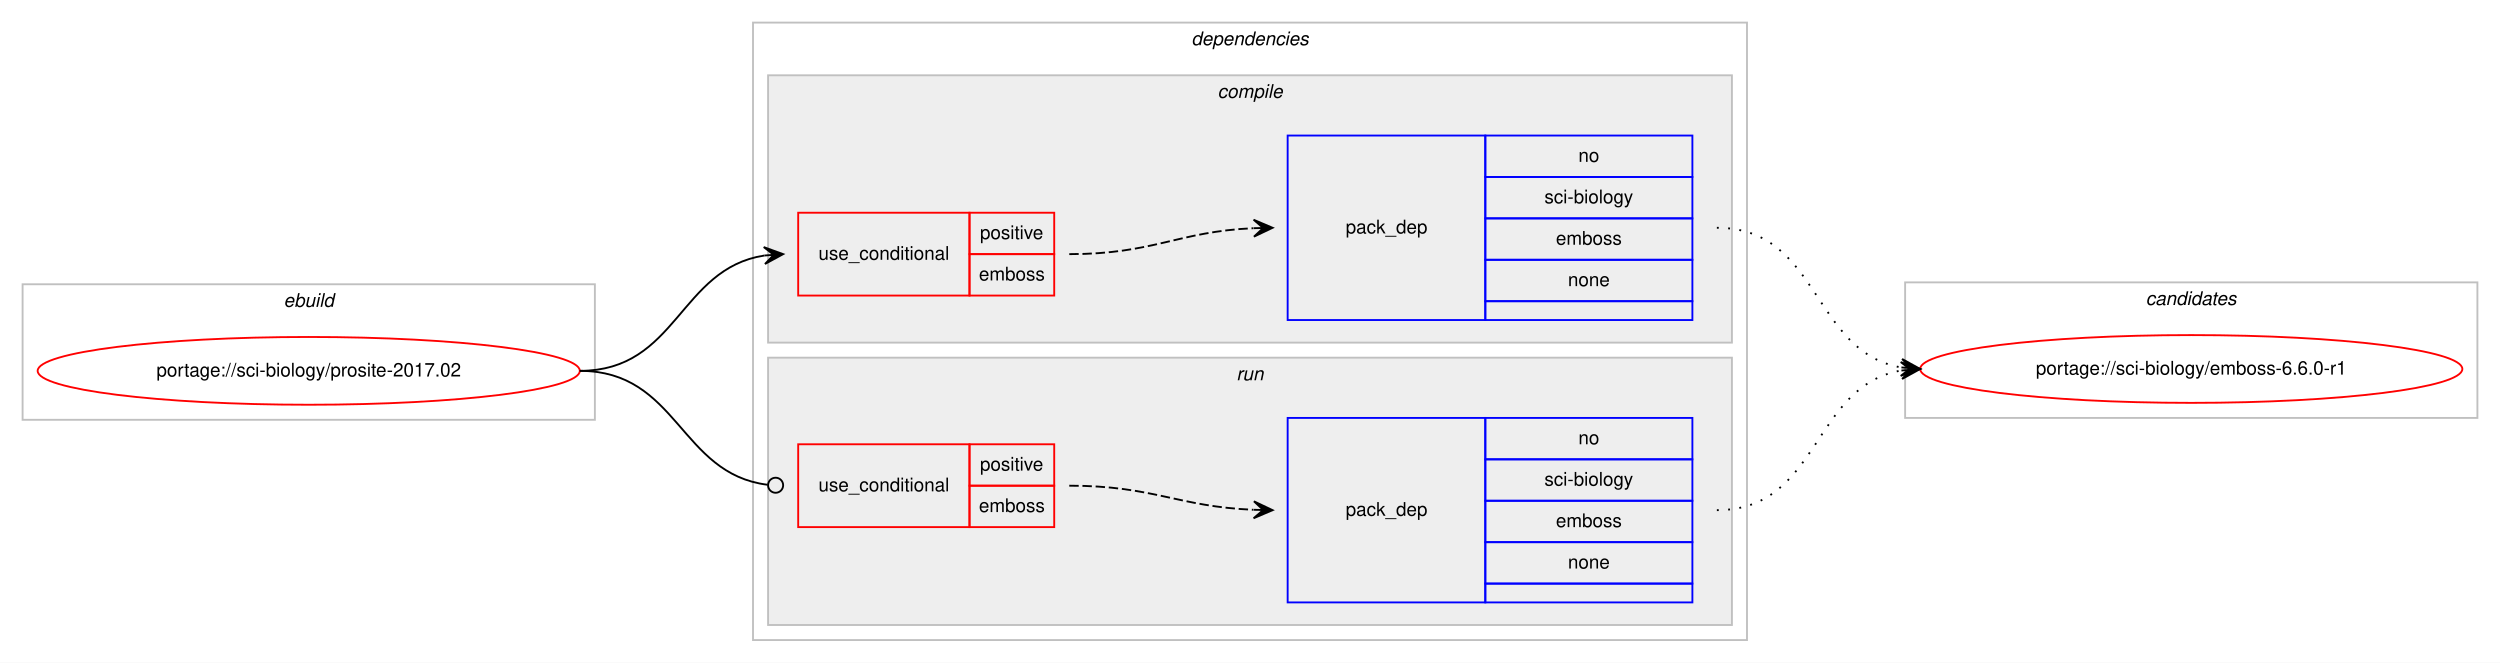
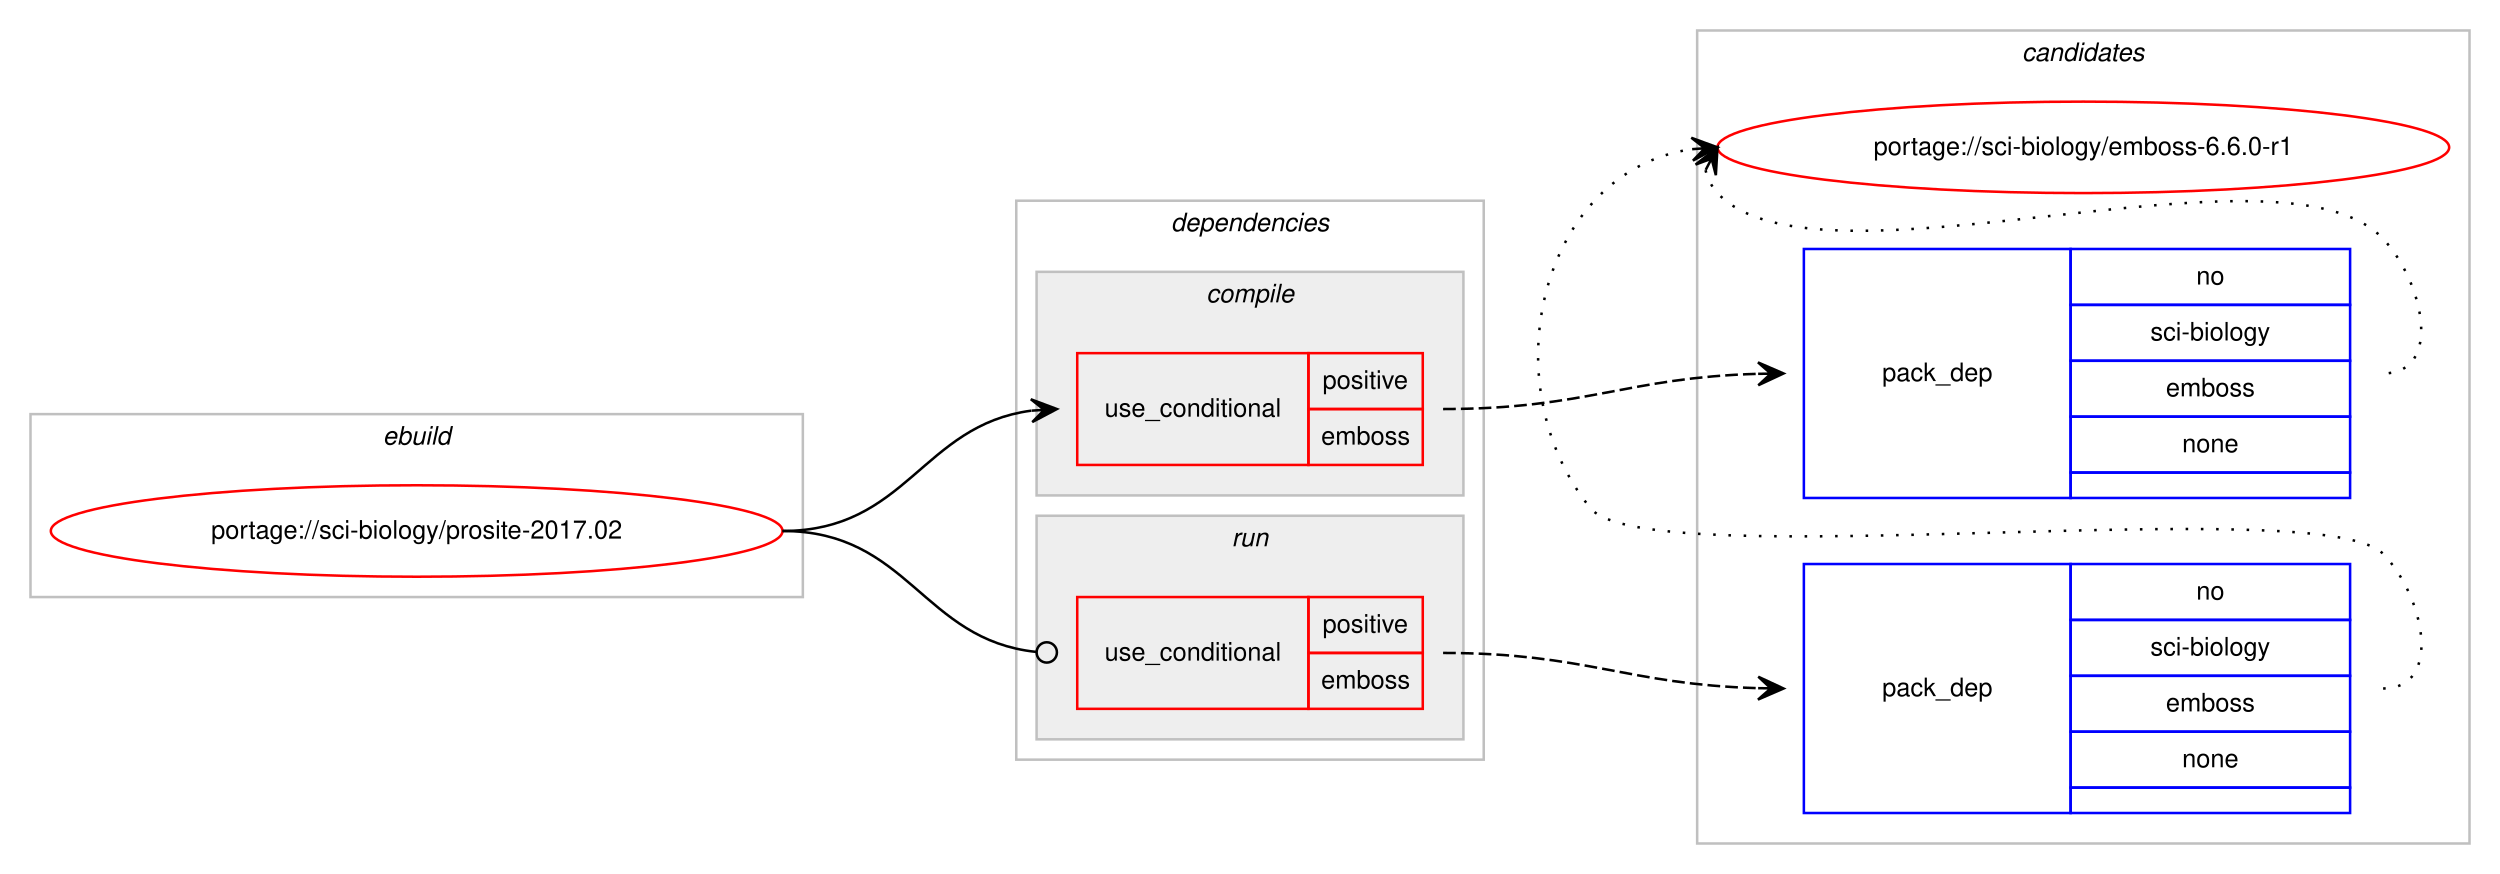
- <svg xmlns="http://www.w3.org/2000/svg" xmlns:xlink="http://www.w3.org/1999/xlink" width="1328pt" height="352pt" viewBox="0.00 0.00 1328.00 352.00">
-   <g id="graph0" class="graph" transform="scale(1 1) rotate(0) translate(4 348)">
-     <polygon fill="#ffffff" stroke="transparent" points="-4,4 -4,-348 1324,-348 1324,4 -4,4" />
+ <svg xmlns="http://www.w3.org/2000/svg" xmlns:xlink="http://www.w3.org/1999/xlink" width="984pt" height="344pt" viewBox="0.00 0.00 984.00 344.00">
+   <g id="graph0" class="graph" transform="scale(1 1) rotate(0) translate(4 340)">
+     <polygon fill="#ffffff" stroke="transparent" points="-4,4 -4,-340 980,-340 980,4 -4,4" />
+     <g id="clust10" class="cluster">
+       <polygon fill="none" stroke="#c0c0c0" points="664,-8 664,-328 968,-328 968,-8 664,-8" />
+       <text text-anchor="start" x="791.824" y="-316" font-family="Helvetica,sans-Serif" font-style="italic" font-size="10.00" fill="#000000">candidates</text>
+     </g>
    <g id="clust1" class="cluster">
-       <polygon fill="none" stroke="#c0c0c0" points="8,-125 8,-197 312,-197 312,-125 8,-125" />
-       <text text-anchor="start" x="146.663" y="-185" font-family="Helvetica,sans-Serif" font-style="italic" font-size="10.00" fill="#000000">ebuild</text>
+       <polygon fill="none" stroke="#c0c0c0" points="8,-105 8,-177 312,-177 312,-105 8,-105" />
+       <text text-anchor="start" x="146.663" y="-165" font-family="Helvetica,sans-Serif" font-style="italic" font-size="10.00" fill="#000000">ebuild</text>
    </g>
    <g id="clust2" class="cluster">
-       <polygon fill="none" stroke="#c0c0c0" points="396,-8 396,-336 924,-336 924,-8 396,-8" />
-       <text text-anchor="start" x="628.875" y="-324" font-family="Helvetica,sans-Serif" font-style="italic" font-size="10.00" fill="#000000">dependencies</text>
+       <polygon fill="none" stroke="#c0c0c0" points="396,-41 396,-261 580,-261 580,-41 396,-41" />
+       <text text-anchor="start" x="456.875" y="-249" font-family="Helvetica,sans-Serif" font-style="italic" font-size="10.00" fill="#000000">dependencies</text>
    </g>
    <g id="clust3" class="cluster">
-       <polygon fill="#eeeeee" stroke="#c0c0c0" points="404,-166 404,-308 916,-308 916,-166 404,-166" />
-       <text text-anchor="start" x="642.778" y="-296" font-family="Helvetica,sans-Serif" font-style="italic" font-size="10.00" fill="#000000">compile</text>
+       <polygon fill="#eeeeee" stroke="#c0c0c0" points="404,-145 404,-233 572,-233 572,-145 404,-145" />
+       <text text-anchor="start" x="470.778" y="-221" font-family="Helvetica,sans-Serif" font-style="italic" font-size="10.00" fill="#000000">compile</text>
    </g>
    <g id="clust7" class="cluster">
-       <polygon fill="#eeeeee" stroke="#c0c0c0" points="404,-16 404,-158 916,-158 916,-16 404,-16" />
-       <text text-anchor="start" x="652.777" y="-146" font-family="Helvetica,sans-Serif" font-style="italic" font-size="10.00" fill="#000000">run</text>
-     </g>
-     <g id="clust10" class="cluster">
-       <polygon fill="none" stroke="#c0c0c0" points="1008,-126 1008,-198 1312,-198 1312,-126 1008,-126" />
-       <text text-anchor="start" x="1135.824" y="-186" font-family="Helvetica,sans-Serif" font-style="italic" font-size="10.00" fill="#000000">candidates</text>
+       <polygon fill="#eeeeee" stroke="#c0c0c0" points="404,-49 404,-137 572,-137 572,-49 404,-49" />
+       <text text-anchor="start" x="480.776" y="-125" font-family="Helvetica,sans-Serif" font-style="italic" font-size="10.00" fill="#000000">run</text>
    </g>
    <g id="node1" class="node">
      <g id="a_node1">
        <a xlink:href="../sci-biology/prosite-2017.02.svg" xlink:title="portage://sci-biology/prosite-2017.02">
-           <ellipse fill="none" stroke="#ff0000" cx="160" cy="-151" rx="144" ry="18" />
-           <text text-anchor="middle" x="160" y="-148" font-family="Helvetica,sans-Serif" font-size="10.00" fill="#000000">portage://sci-biology/prosite-2017.02</text>
+           <ellipse fill="none" stroke="#ff0000" cx="160" cy="-131" rx="144" ry="18" />
+           <text text-anchor="middle" x="160" y="-128" font-family="Helvetica,sans-Serif" font-size="10.00" fill="#000000">portage://sci-biology/prosite-2017.02</text>
        </a>
      </g>
    </g>
    <g id="node2" class="node">
-       <polygon fill="none" stroke="#ff0000" points="420,-191 420,-235 511,-235 511,-191 420,-191" />
-       <text text-anchor="start" x="430.767" y="-210" font-family="Helvetica,sans-Serif" font-size="10.00" fill="#000000">use_conditional</text>
-       <polygon fill="none" stroke="#ff0000" points="511,-213 511,-235 556,-235 556,-213 511,-213" />
-       <text text-anchor="start" x="516.553" y="-221" font-family="Helvetica,sans-Serif" font-size="10.00" fill="#000000">positive</text>
-       <polygon fill="none" stroke="#ff0000" points="511,-191 511,-213 556,-213 556,-191 511,-191" />
-       <text text-anchor="start" x="515.997" y="-199" font-family="Helvetica,sans-Serif" font-size="10.00" fill="#000000">emboss</text>
+       <polygon fill="none" stroke="#ff0000" points="420,-157 420,-201 511,-201 511,-157 420,-157" />
+       <text text-anchor="start" x="430.767" y="-176" font-family="Helvetica,sans-Serif" font-size="10.00" fill="#000000">use_conditional</text>
+       <polygon fill="none" stroke="#ff0000" points="511,-179 511,-201 556,-201 556,-179 511,-179" />
+       <text text-anchor="start" x="516.553" y="-187" font-family="Helvetica,sans-Serif" font-size="10.00" fill="#000000">positive</text>
+       <polygon fill="none" stroke="#ff0000" points="511,-157 511,-179 556,-179 556,-157 511,-157" />
+       <text text-anchor="start" x="515.997" y="-165" font-family="Helvetica,sans-Serif" font-size="10.00" fill="#000000">emboss</text>
    </g>
    <g id="edge2" class="edge">
-       <path fill="none" stroke="#000000" d="M304,-151C355.78,-151 356.759,-205.265 401.99,-212.261" />
-       <polygon fill="#000000" stroke="#000000" points="412,-213 401.696,-216.751 407.014,-212.632 402.027,-212.263 402.027,-212.263 402.027,-212.263 407.014,-212.632 402.359,-207.775 412,-213 412,-213" />
+       <path fill="none" stroke="#000000" d="M304,-131C352.937,-131 358.838,-172.662 401.891,-178.358" />
+       <polygon fill="#000000" stroke="#000000" points="412,-179 401.735,-182.857 407.01,-178.683 402.02,-178.366 402.02,-178.366 402.02,-178.366 407.01,-178.683 402.305,-173.875 412,-179 412,-179" />
    </g>
    <g id="node4" class="node">
-       <polygon fill="none" stroke="#ff0000" points="420,-68 420,-112 511,-112 511,-68 420,-68" />
-       <text text-anchor="start" x="430.767" y="-87" font-family="Helvetica,sans-Serif" font-size="10.00" fill="#000000">use_conditional</text>
-       <polygon fill="none" stroke="#ff0000" points="511,-90 511,-112 556,-112 556,-90 511,-90" />
-       <text text-anchor="start" x="516.553" y="-98" font-family="Helvetica,sans-Serif" font-size="10.00" fill="#000000">positive</text>
-       <polygon fill="none" stroke="#ff0000" points="511,-68 511,-90 556,-90 556,-68 511,-68" />
-       <text text-anchor="start" x="515.997" y="-76" font-family="Helvetica,sans-Serif" font-size="10.00" fill="#000000">emboss</text>
+       <polygon fill="none" stroke="#ff0000" points="420,-61 420,-105 511,-105 511,-61 420,-61" />
+       <text text-anchor="start" x="430.767" y="-80" font-family="Helvetica,sans-Serif" font-size="10.00" fill="#000000">use_conditional</text>
+       <polygon fill="none" stroke="#ff0000" points="511,-83 511,-105 556,-105 556,-83 511,-83" />
+       <text text-anchor="start" x="516.553" y="-91" font-family="Helvetica,sans-Serif" font-size="10.00" fill="#000000">positive</text>
+       <polygon fill="none" stroke="#ff0000" points="511,-61 511,-83 556,-83 556,-61 511,-61" />
+       <text text-anchor="start" x="515.997" y="-69" font-family="Helvetica,sans-Serif" font-size="10.00" fill="#000000">emboss</text>
    </g>
    <g id="edge4" class="edge">
-       <path fill="none" stroke="#000000" d="M304,-151C356.22,-151 356.951,-96.264 403.741,-90.491" />
-       <ellipse fill="none" stroke="#000000" cx="408.007" cy="-90.237" rx="4" ry="4" />
+       <path fill="none" stroke="#000000" d="M304,-131C353.655,-131 359.002,-88.106 403.811,-83.415" />
+       <ellipse fill="none" stroke="#000000" cx="408.005" cy="-83.203" rx="4" ry="4" />
    </g>
    <g id="node3" class="node">
-       <polygon fill="none" stroke="#0000ff" points="680,-178 680,-276 785,-276 785,-178 680,-178" />
-       <text text-anchor="start" x="710.823" y="-224" font-family="Helvetica,sans-Serif" font-size="10.00" fill="#000000">pack_dep</text>
-       <polygon fill="none" stroke="#0000ff" points="785,-254 785,-276 895,-276 895,-254 785,-254" />
-       <text text-anchor="start" x="834.441" y="-262" font-family="Helvetica,sans-Serif" font-size="10.00" fill="#000000">no</text>
-       <polygon fill="none" stroke="#0000ff" points="785,-232 785,-254 895,-254 895,-232 785,-232" />
-       <text text-anchor="start" x="816.389" y="-240" font-family="Helvetica,sans-Serif" font-size="10.00" fill="#000000">sci-biology</text>
-       <polygon fill="none" stroke="#0000ff" points="785,-210 785,-232 895,-232 895,-210 785,-210" />
-       <text text-anchor="start" x="822.497" y="-218" font-family="Helvetica,sans-Serif" font-size="10.00" fill="#000000">emboss</text>
-       <polygon fill="none" stroke="#0000ff" points="785,-188 785,-210 895,-210 895,-188 785,-188" />
-       <text text-anchor="start" x="828.882" y="-196" font-family="Helvetica,sans-Serif" font-size="10.00" fill="#000000">none</text>
-       <polygon fill="none" stroke="#0000ff" points="785,-178 785,-188 895,-188 895,-178 785,-178" />
+       <polygon fill="none" stroke="#0000ff" points="706,-144 706,-242 811,-242 811,-144 706,-144" />
+       <text text-anchor="start" x="736.823" y="-190" font-family="Helvetica,sans-Serif" font-size="10.00" fill="#000000">pack_dep</text>
+       <polygon fill="none" stroke="#0000ff" points="811,-220 811,-242 921,-242 921,-220 811,-220" />
+       <text text-anchor="start" x="860.441" y="-228" font-family="Helvetica,sans-Serif" font-size="10.00" fill="#000000">no</text>
+       <polygon fill="none" stroke="#0000ff" points="811,-198 811,-220 921,-220 921,-198 811,-198" />
+       <text text-anchor="start" x="842.389" y="-206" font-family="Helvetica,sans-Serif" font-size="10.00" fill="#000000">sci-biology</text>
+       <polygon fill="none" stroke="#0000ff" points="811,-176 811,-198 921,-198 921,-176 811,-176" />
+       <text text-anchor="start" x="848.497" y="-184" font-family="Helvetica,sans-Serif" font-size="10.00" fill="#000000">emboss</text>
+       <polygon fill="none" stroke="#0000ff" points="811,-154 811,-176 921,-176 921,-154 811,-154" />
+       <text text-anchor="start" x="854.882" y="-162" font-family="Helvetica,sans-Serif" font-size="10.00" fill="#000000">none</text>
+       <polygon fill="none" stroke="#0000ff" points="811,-144 811,-154 921,-154 921,-144 811,-144" />
    </g>
    <g id="edge1" class="edge">
-       <path fill="none" stroke="#000000" stroke-dasharray="5,2" d="M564,-213C608.809,-213 621.731,-224.999 661.808,-226.78" />
-       <polygon fill="#000000" stroke="#000000" points="672,-227 661.905,-231.283 667.001,-226.892 662.002,-226.784 662.002,-226.784 662.002,-226.784 667.001,-226.892 662.099,-222.285 672,-227 672,-227" />
+       <path fill="none" stroke="#000000" stroke-dasharray="5,2" d="M564,-179C620.371,-179 636.295,-191.407 687.926,-192.861" />
+       <polygon fill="#000000" stroke="#000000" points="698,-193 687.939,-197.362 693,-192.931 688.001,-192.862 688.001,-192.862 688.001,-192.862 693,-192.931 688.063,-188.363 698,-193 698,-193" />
    </g>
    <g id="node6" class="node">
      <g id="a_node6">
        <a xlink:href="../sci-biology/emboss-6.6.0-r1.svg" xlink:title="portage://sci-biology/emboss-6.6.0-r1">
-           <ellipse fill="none" stroke="#ff0000" cx="1160" cy="-152" rx="144" ry="18" />
-           <text text-anchor="middle" x="1160" y="-149" font-family="Helvetica,sans-Serif" font-size="10.00" fill="#000000">portage://sci-biology/emboss-6.6.0-r1</text>
+           <ellipse fill="none" stroke="#ff0000" cx="816" cy="-282" rx="144" ry="18" />
+           <text text-anchor="middle" x="816" y="-279" font-family="Helvetica,sans-Serif" font-size="10.00" fill="#000000">portage://sci-biology/emboss-6.6.0-r1</text>
        </a>
      </g>
    </g>
    <g id="edge5" class="edge">
-       <path fill="none" stroke="#000000" stroke-dasharray="1,5" d="M908,-227C962.787,-227 958.408,-161.082 1005.799,-152.842" />
-       <polygon fill="#000000" stroke="#000000" points="1016,-152 1006.404,-157.308 1011.017,-152.411 1006.034,-152.823 1006.034,-152.823 1006.034,-152.823 1011.017,-152.411 1005.664,-148.338 1016,-152 1016,-152" />
+       <path fill="none" stroke="#000000" stroke-dasharray="1,5" d="M667.303,-273.011C668.046,-269.792 669.782,-266.375 672,-264 711.827,-221.343 894.173,-288.657 934,-246 950.075,-228.782 957.556,-193 934,-193" />
+       <polygon fill="#000000" stroke="#000000" points="672,-282 663.38,-275.221 669.684,-277.569 667.368,-273.137 667.368,-273.137 667.368,-273.137 669.684,-277.569 671.357,-271.053 672,-282 672,-282" />
    </g>
    <g id="node5" class="node">
-       <polygon fill="none" stroke="#0000ff" points="680,-28 680,-126 785,-126 785,-28 680,-28" />
-       <text text-anchor="start" x="710.823" y="-74" font-family="Helvetica,sans-Serif" font-size="10.00" fill="#000000">pack_dep</text>
-       <polygon fill="none" stroke="#0000ff" points="785,-104 785,-126 895,-126 895,-104 785,-104" />
-       <text text-anchor="start" x="834.441" y="-112" font-family="Helvetica,sans-Serif" font-size="10.00" fill="#000000">no</text>
-       <polygon fill="none" stroke="#0000ff" points="785,-82 785,-104 895,-104 895,-82 785,-82" />
-       <text text-anchor="start" x="816.389" y="-90" font-family="Helvetica,sans-Serif" font-size="10.00" fill="#000000">sci-biology</text>
-       <polygon fill="none" stroke="#0000ff" points="785,-60 785,-82 895,-82 895,-60 785,-60" />
-       <text text-anchor="start" x="822.497" y="-68" font-family="Helvetica,sans-Serif" font-size="10.00" fill="#000000">emboss</text>
-       <polygon fill="none" stroke="#0000ff" points="785,-38 785,-60 895,-60 895,-38 785,-38" />
-       <text text-anchor="start" x="828.882" y="-46" font-family="Helvetica,sans-Serif" font-size="10.00" fill="#000000">none</text>
-       <polygon fill="none" stroke="#0000ff" points="785,-28 785,-38 895,-38 895,-28 785,-28" />
+       <polygon fill="none" stroke="#0000ff" points="706,-20 706,-118 811,-118 811,-20 706,-20" />
+       <text text-anchor="start" x="736.823" y="-66" font-family="Helvetica,sans-Serif" font-size="10.00" fill="#000000">pack_dep</text>
+       <polygon fill="none" stroke="#0000ff" points="811,-96 811,-118 921,-118 921,-96 811,-96" />
+       <text text-anchor="start" x="860.441" y="-104" font-family="Helvetica,sans-Serif" font-size="10.00" fill="#000000">no</text>
+       <polygon fill="none" stroke="#0000ff" points="811,-74 811,-96 921,-96 921,-74 811,-74" />
+       <text text-anchor="start" x="842.389" y="-82" font-family="Helvetica,sans-Serif" font-size="10.00" fill="#000000">sci-biology</text>
+       <polygon fill="none" stroke="#0000ff" points="811,-52 811,-74 921,-74 921,-52 811,-52" />
+       <text text-anchor="start" x="848.497" y="-60" font-family="Helvetica,sans-Serif" font-size="10.00" fill="#000000">emboss</text>
+       <polygon fill="none" stroke="#0000ff" points="811,-30 811,-52 921,-52 921,-30 811,-30" />
+       <text text-anchor="start" x="854.882" y="-38" font-family="Helvetica,sans-Serif" font-size="10.00" fill="#000000">none</text>
+       <polygon fill="none" stroke="#0000ff" points="811,-20 811,-30 921,-30 921,-20 811,-20" />
    </g>
    <g id="edge3" class="edge">
-       <path fill="none" stroke="#000000" stroke-dasharray="5,2" d="M564,-90C608.758,-90 621.771,-78.858 661.817,-77.204" />
-       <polygon fill="#000000" stroke="#000000" points="672,-77 662.092,-81.7 667.001,-77.1 662.002,-77.201 662.002,-77.201 662.002,-77.201 667.001,-77.1 661.912,-72.701 672,-77 672,-77" />
+       <path fill="none" stroke="#000000" stroke-dasharray="5,2" d="M564,-83C620.371,-83 636.295,-70.593 687.926,-69.139" />
+       <polygon fill="#000000" stroke="#000000" points="698,-69 688.063,-73.637 693,-69.069 688.001,-69.138 688.001,-69.138 688.001,-69.138 693,-69.069 687.939,-64.638 698,-69 698,-69" />
    </g>
    <g id="edge6" class="edge">
-       <path fill="none" stroke="#000000" stroke-dasharray="1,5" d="M908,-77C962.787,-77 958.408,-142.918 1005.799,-151.158" />
-       <polygon fill="#000000" stroke="#000000" points="1016,-152 1005.664,-155.662 1011.017,-151.589 1006.034,-151.177 1006.034,-151.177 1006.034,-151.177 1011.017,-151.589 1006.404,-146.692 1016,-152 1016,-152" />
+       <path fill="none" stroke="#000000" stroke-dasharray="1,5" d="M934,-69C957.556,-69 950.376,-105.069 934,-122 909.859,-146.959 643.83,-112.996 622,-140 582.154,-189.289 602.625,-272.617 661.767,-281.268" />
+       <polygon fill="#000000" stroke="#000000" points="672,-282 661.704,-285.775 667.013,-281.643 662.025,-281.287 662.025,-281.287 662.025,-281.287 667.013,-281.643 662.346,-276.798 672,-282 672,-282" />
    </g>
  </g>
</svg>
